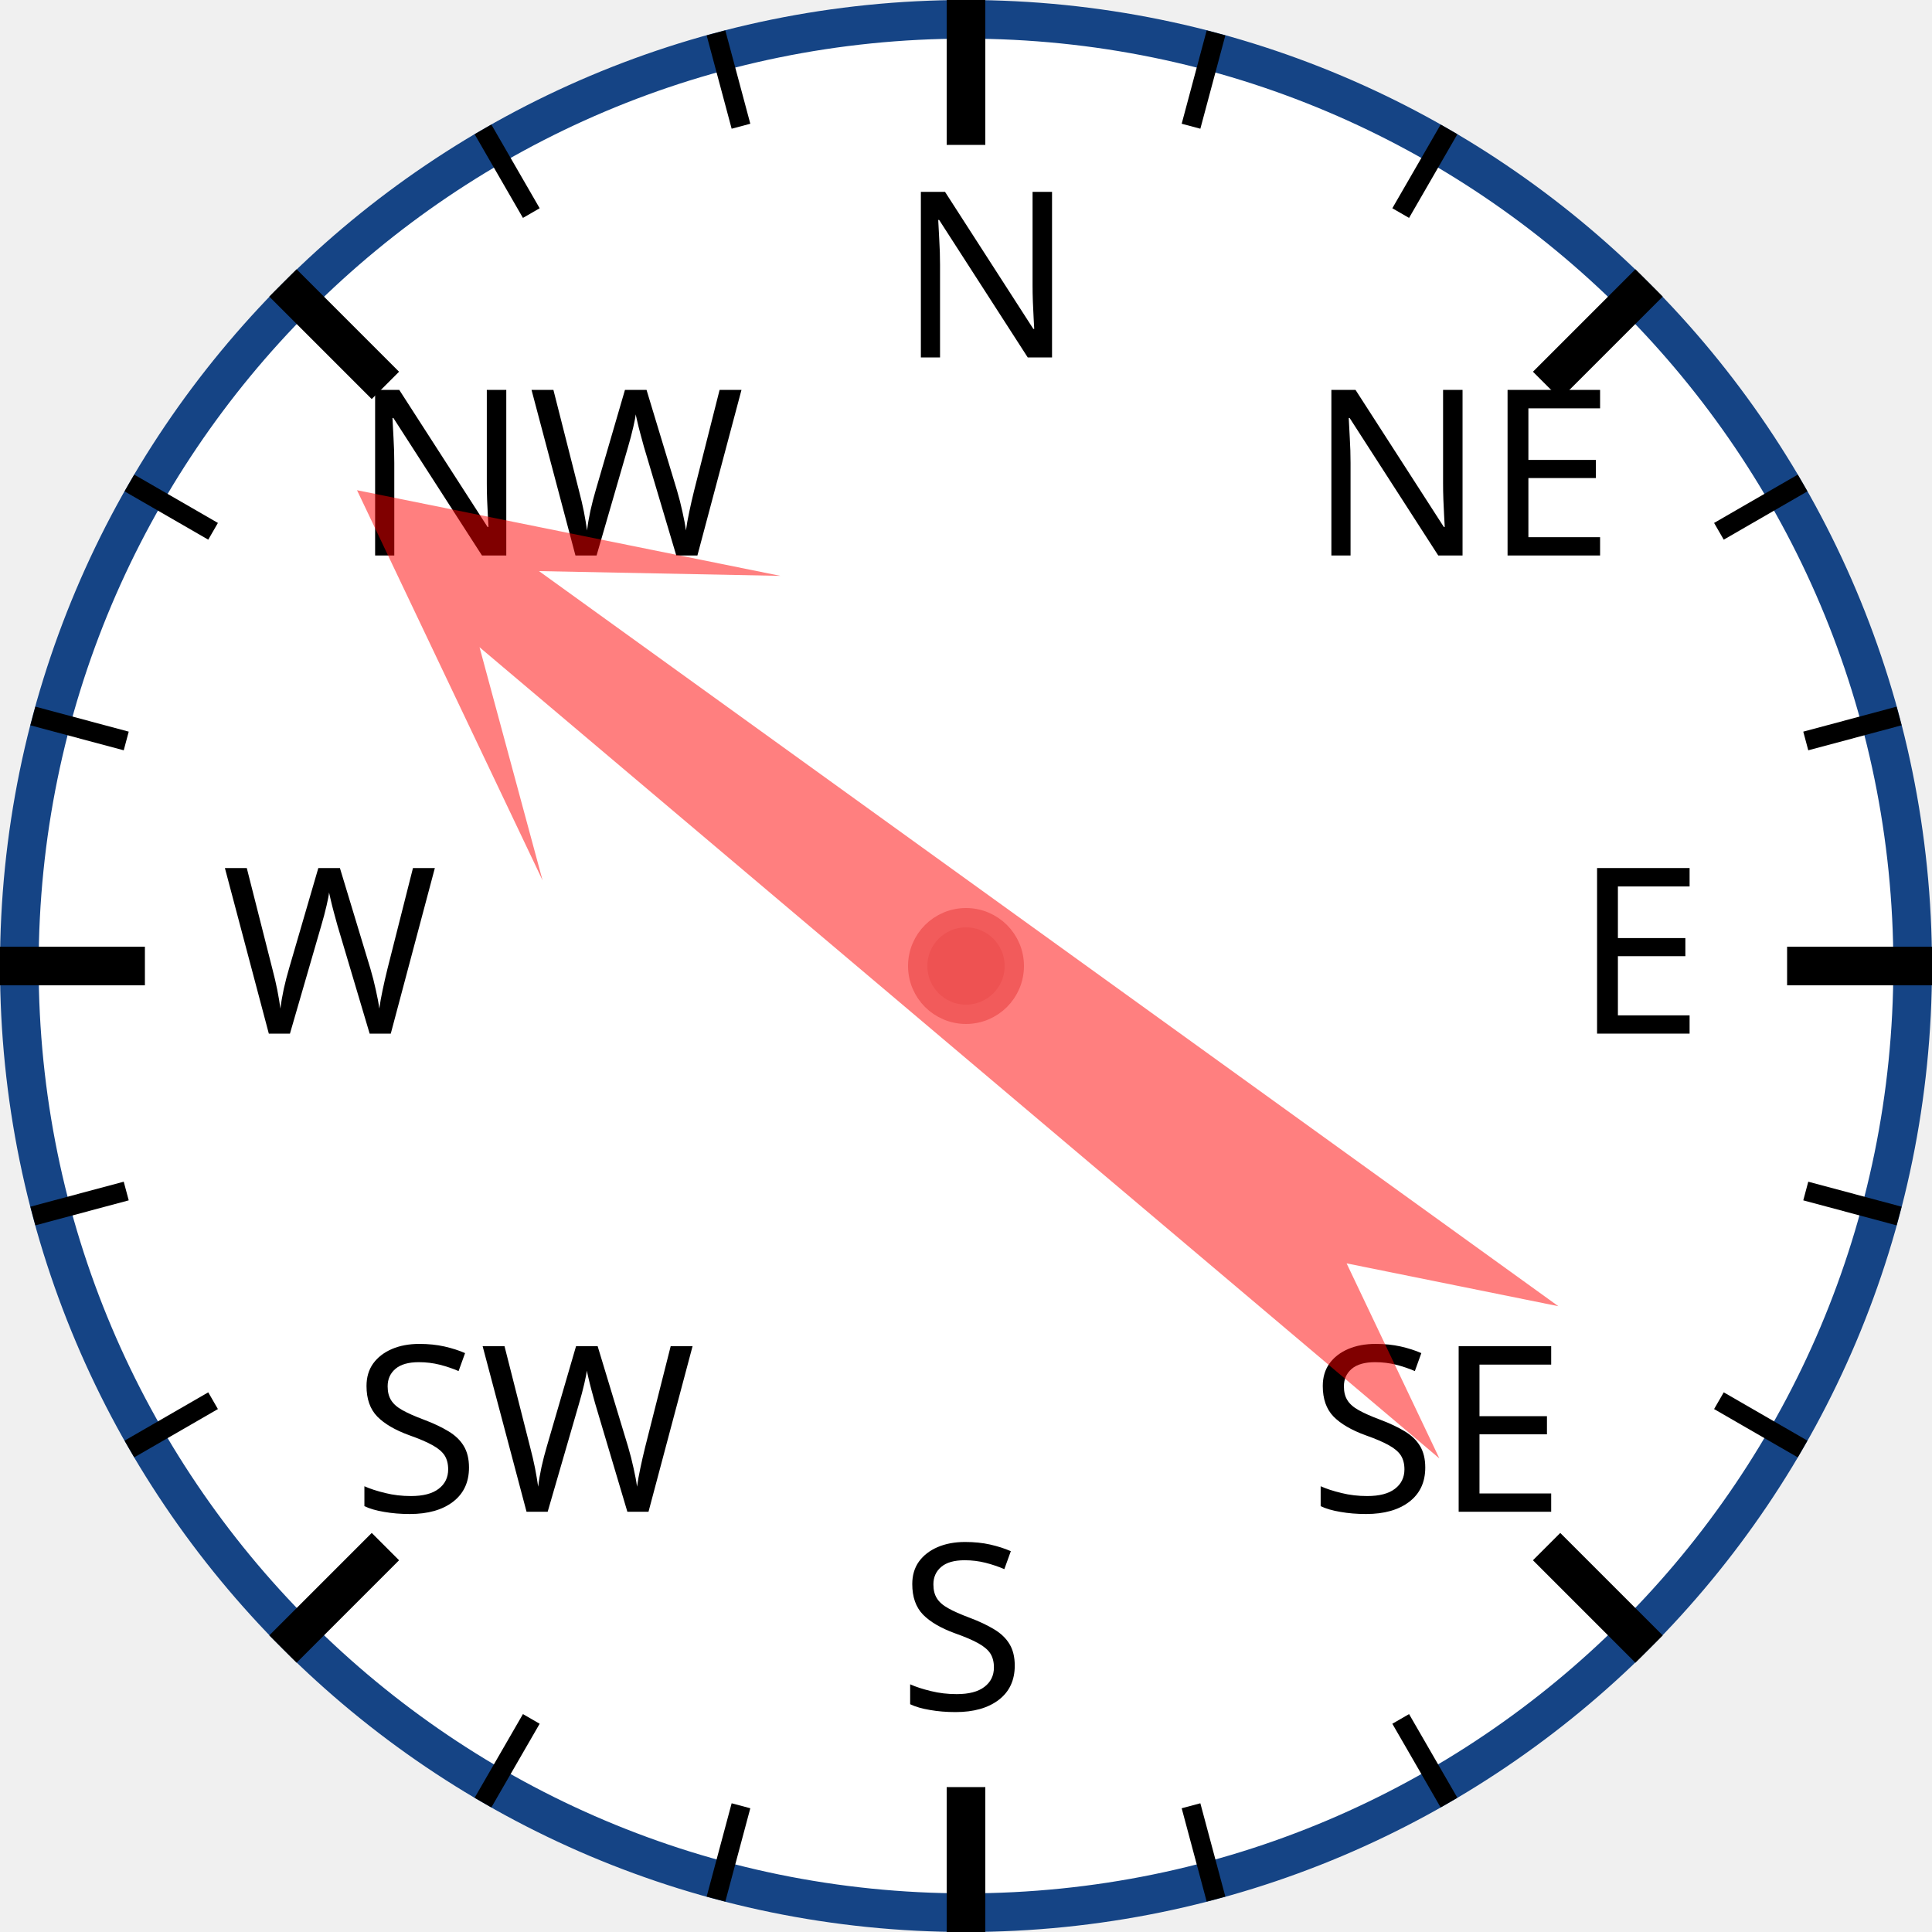
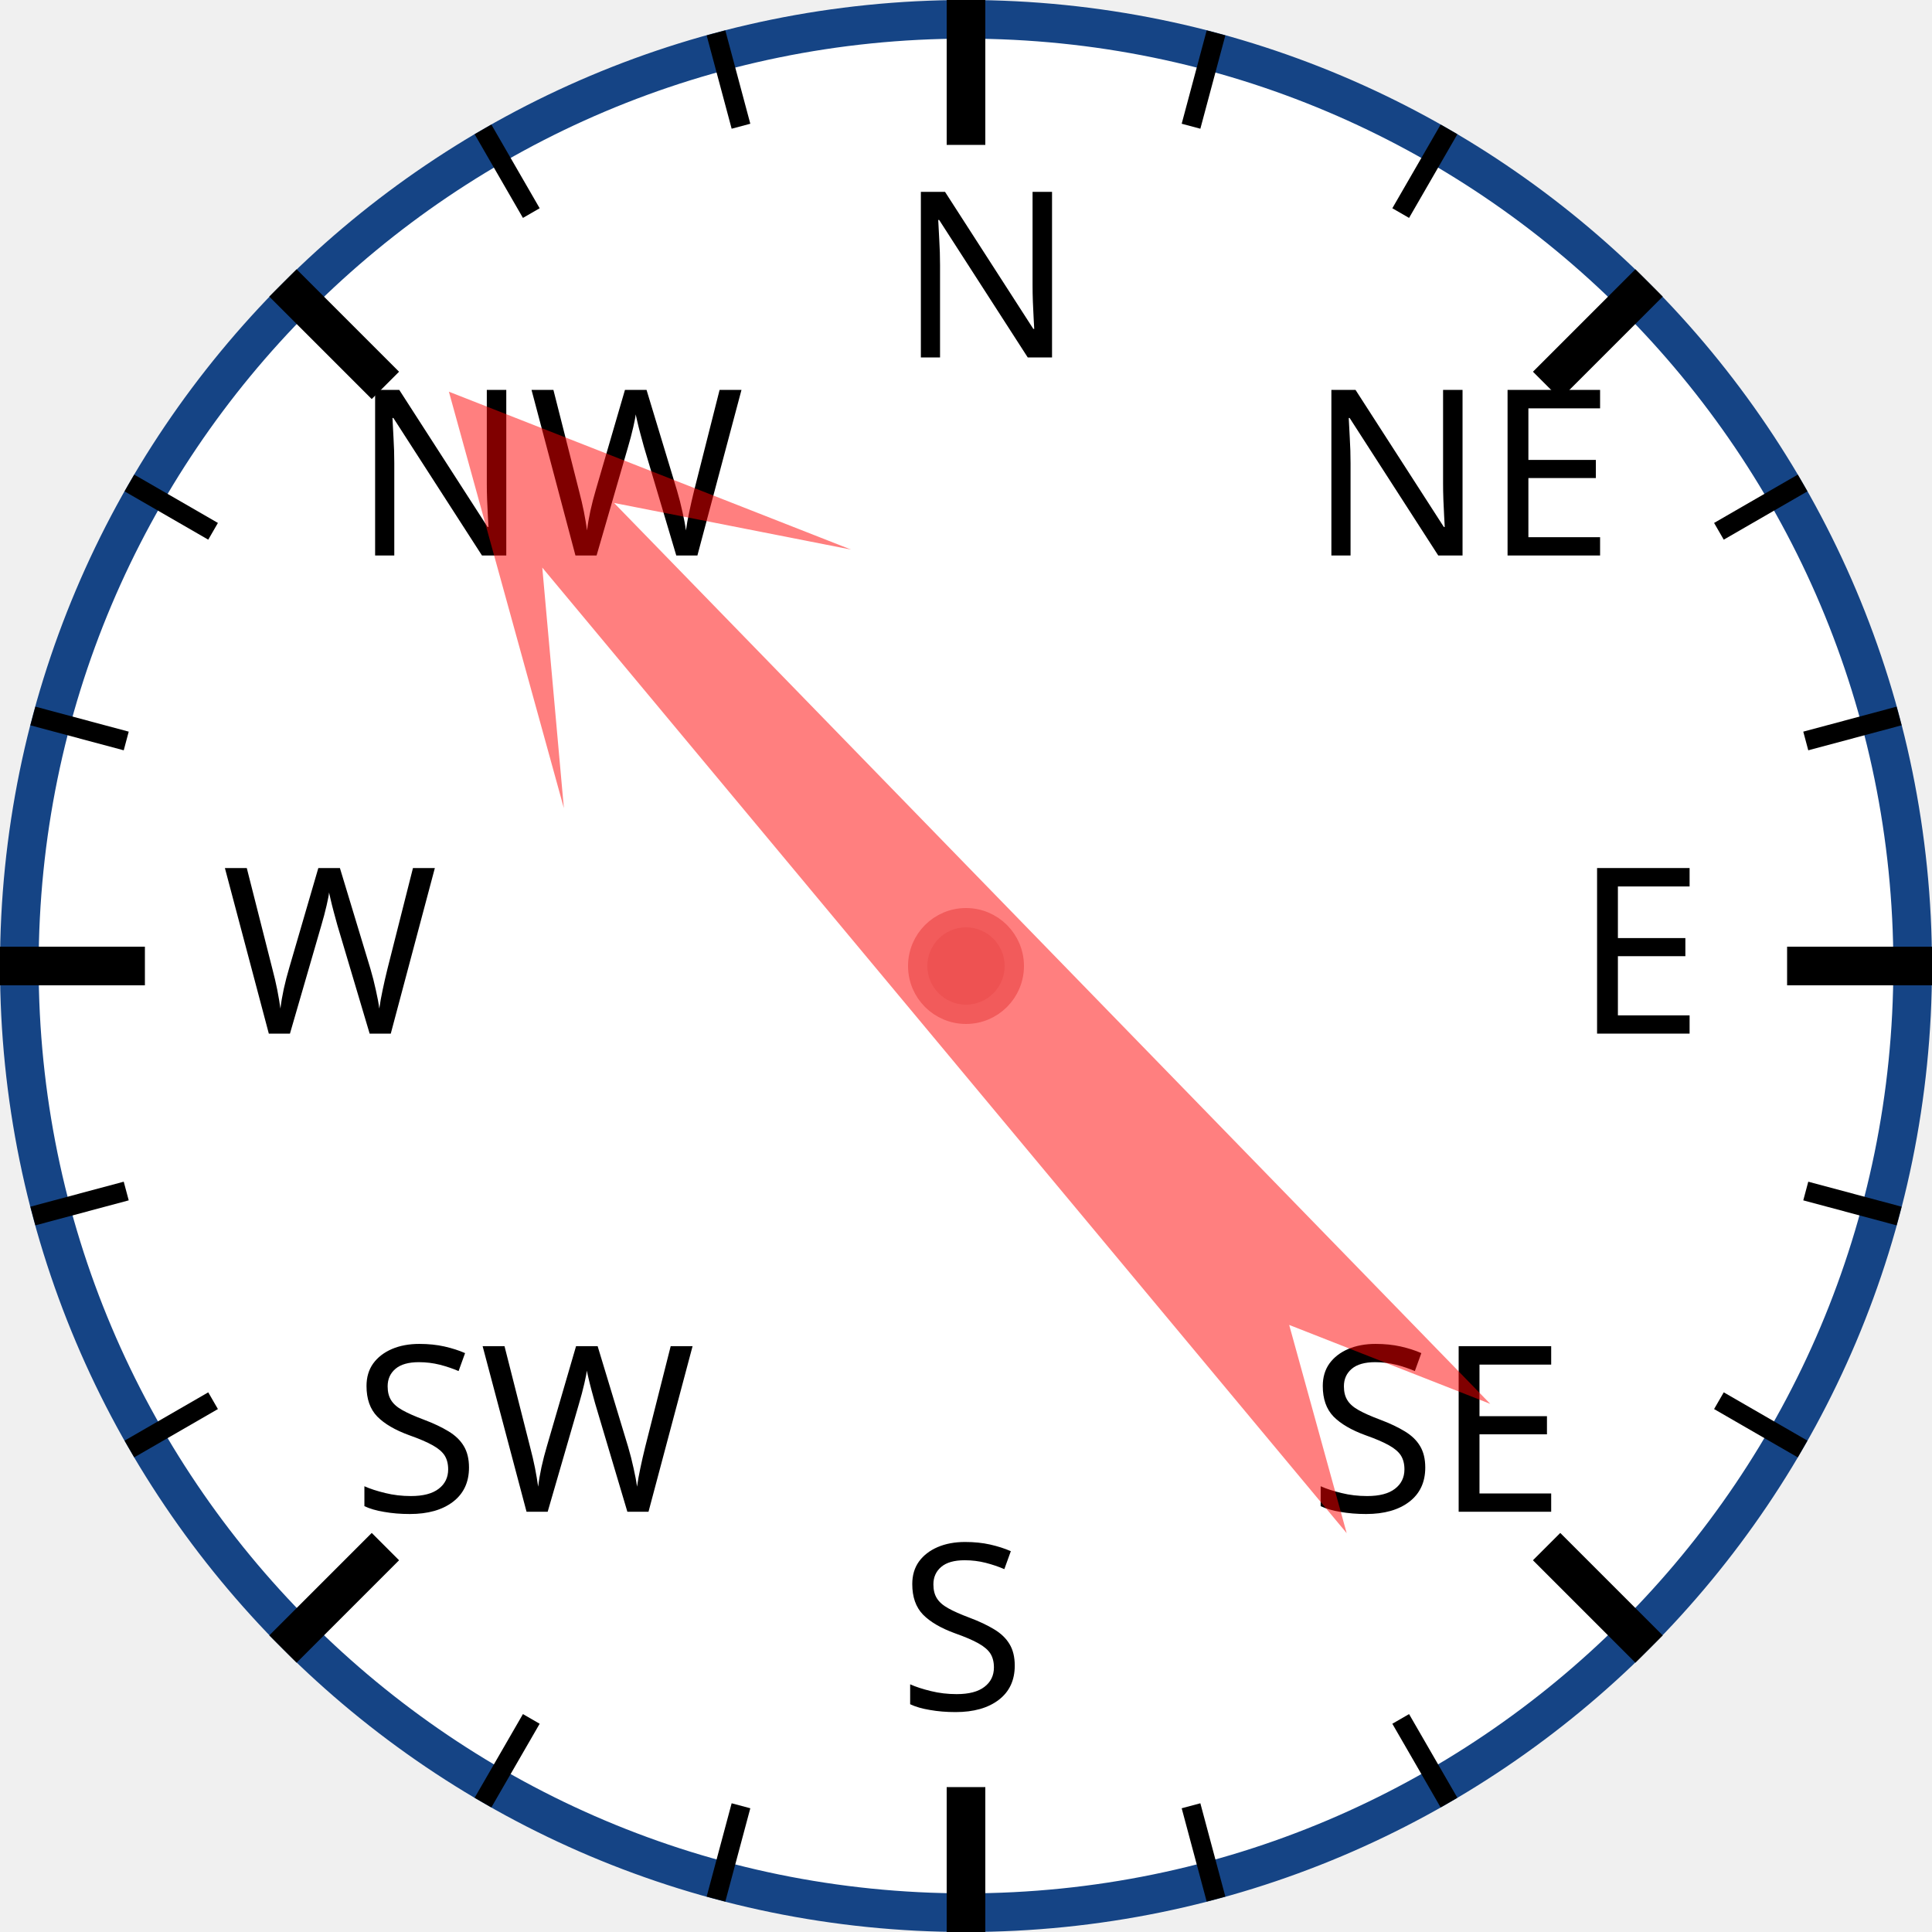
<svg xmlns="http://www.w3.org/2000/svg" width="120px" height="120px" viewBox="0 0 200 200">
  <circle cx="100" cy="100" r="98" style="fill: white; stroke: #154485; stroke-width: 4;" />
  <text x="93.0" y="37.0" style="font-family: sans-serif; font-size: 18pt;">N</text>
  <line x1="100.0" y1="0.0" x2="100.0" y2="15.0" style="stroke: black; stroke-width: 4;" />
  <line x1="74.118" y1="3.407" x2="76.706" y2="13.067" style="stroke: black; stroke-width: 2;" />
  <line x1="50" y1="13.397" x2="55" y2="22.058" style="stroke: black; stroke-width: 2;" />
  <text x="36.503" y="57.503" style="font-family: sans-serif; font-size: 18pt;">NW</text>
  <line x1="29.289" y1="29.289" x2="39.896" y2="39.896" style="stroke: black; stroke-width: 4;" />
  <line x1="13.397" y1="50" x2="22.058" y2="55" style="stroke: black; stroke-width: 2;" />
  <line x1="3.407" y1="74.118" x2="13.067" y2="76.706" style="stroke: black; stroke-width: 2;" />
  <text x="23.0" y="107.0" style="font-family: sans-serif; font-size: 18pt;">W</text>
  <line x1="0.0" y1="100.0" x2="15.0" y2="100.0" style="stroke: black; stroke-width: 4;" />
  <line x1="3.407" y1="125.882" x2="13.067" y2="123.294" style="stroke: black; stroke-width: 2;" />
  <line x1="13.397" y1="150" x2="22.058" y2="145" style="stroke: black; stroke-width: 2;" />
  <text x="36.503" y="156.497" style="font-family: sans-serif; font-size: 18pt;">SW</text>
  <line x1="29.289" y1="170.711" x2="39.896" y2="160.104" style="stroke: black; stroke-width: 4;" />
  <line x1="50" y1="186.603" x2="55" y2="177.942" style="stroke: black; stroke-width: 2;" />
  <line x1="74.118" y1="196.593" x2="76.706" y2="186.933" style="stroke: black; stroke-width: 2;" />
  <text x="93" y="177.0" style="font-family: sans-serif; font-size: 18pt;">S</text>
  <line x1="100" y1="200.0" x2="100" y2="185.0" style="stroke: black; stroke-width: 4;" />
  <line x1="125.882" y1="196.593" x2="123.294" y2="186.933" style="stroke: black; stroke-width: 2;" />
  <line x1="150.0" y1="186.603" x2="145.0" y2="177.942" style="stroke: black; stroke-width: 2;" />
  <text x="135.497" y="156.497" style="font-family: sans-serif; font-size: 18pt;">SE</text>
  <line x1="170.711" y1="170.711" x2="160.104" y2="160.104" style="stroke: black; stroke-width: 4;" />
  <line x1="186.603" y1="150" x2="177.942" y2="145" style="stroke: black; stroke-width: 2;" />
  <line x1="196.593" y1="125.882" x2="186.933" y2="123.294" style="stroke: black; stroke-width: 2;" />
  <text x="163.0" y="107" style="font-family: sans-serif; font-size: 18pt;">E</text>
  <line x1="200.0" y1="100" x2="185.0" y2="100" style="stroke: black; stroke-width: 4;" />
  <line x1="196.593" y1="74.118" x2="186.933" y2="76.706" style="stroke: black; stroke-width: 2;" />
  <line x1="186.603" y1="50" x2="177.942" y2="55" style="stroke: black; stroke-width: 2;" />
  <text x="135.497" y="57.503" style="font-family: sans-serif; font-size: 18pt;">NE</text>
  <line x1="170.711" y1="29.289" x2="160.104" y2="39.896" style="stroke: black; stroke-width: 4;" />
  <line x1="150" y1="13.397" x2="145" y2="22.058" style="stroke: black; stroke-width: 2;" />
  <line x1="125.882" y1="3.407" x2="123.294" y2="13.067" style="stroke: black; stroke-width: 2;" />
-   <polygon points="100 20 120 60 105 40 110 170 100 150 90 170 95 40 80 60" style="fill: red; fill-opacity: 0.5;" transform="rotate(308,100,100)" />
+   <polygon points="100 20 120 60 105 40 110 170 100 150 90 170 95 40 80 60" style="fill: red; fill-opacity: 0.5;" transform="rotate(318,100,100)" />
  <circle cx="100" cy="100" r="5" style="fill: #EE5252; stroke: #F25B5B; stroke-width: 2;" />
</svg>
